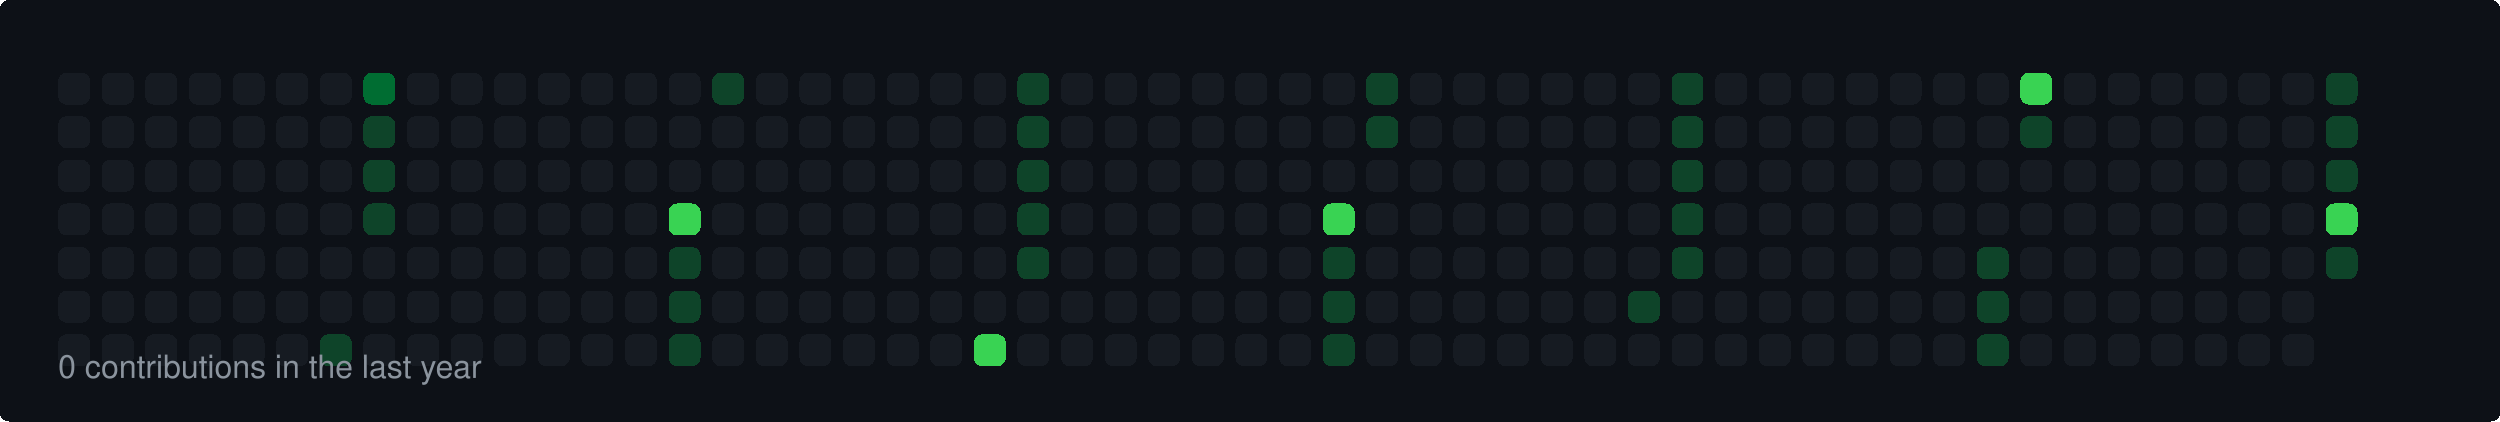
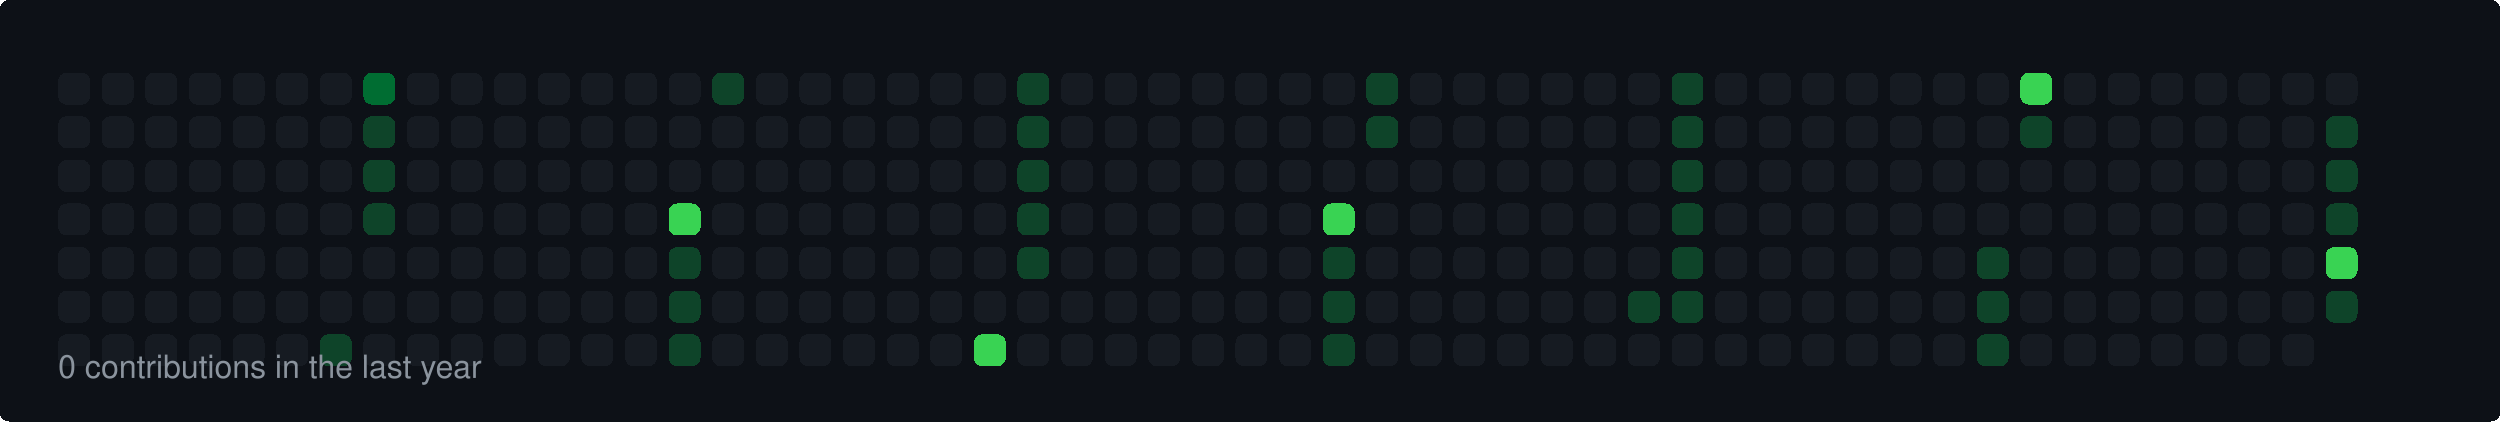
<svg xmlns="http://www.w3.org/2000/svg" width="860" height="145" viewBox="0 0 860 145">
  <style>
  rect { shape-rendering: crispEdges; rx: 3px; ry: 3px; transition: all 0.3s ease; }
  text { font-family: -apple-system, BlinkMacSystemFont, "Segoe UI", Helvetica, Arial, sans-serif; font-size: 11px; fill: #8b949e; }
</style>
  <rect width="100%" height="100%" fill="#0d1117" rx="6" />
  <rect x="20" y="25" width="11" height="11" fill="#161b22">
    </rect>
  <rect x="20" y="40" width="11" height="11" fill="#161b22">
    </rect>
  <rect x="20" y="55" width="11" height="11" fill="#161b22">
    </rect>
  <rect x="20" y="70" width="11" height="11" fill="#161b22">
    </rect>
  <rect x="20" y="85" width="11" height="11" fill="#161b22">
    </rect>
  <rect x="20" y="100" width="11" height="11" fill="#161b22">
    </rect>
  <rect x="20" y="115" width="11" height="11" fill="#161b22">
    </rect>
  <rect x="35" y="25" width="11" height="11" fill="#161b22">
    </rect>
  <rect x="35" y="40" width="11" height="11" fill="#161b22">
    </rect>
  <rect x="35" y="55" width="11" height="11" fill="#161b22">
    </rect>
  <rect x="35" y="70" width="11" height="11" fill="#161b22">
    </rect>
  <rect x="35" y="85" width="11" height="11" fill="#161b22">
    </rect>
  <rect x="35" y="100" width="11" height="11" fill="#161b22">
    </rect>
  <rect x="35" y="115" width="11" height="11" fill="#161b22">
    </rect>
  <rect x="50" y="25" width="11" height="11" fill="#161b22">
    </rect>
  <rect x="50" y="40" width="11" height="11" fill="#161b22">
    </rect>
  <rect x="50" y="55" width="11" height="11" fill="#161b22">
    </rect>
  <rect x="50" y="70" width="11" height="11" fill="#161b22">
    </rect>
  <rect x="50" y="85" width="11" height="11" fill="#161b22">
    </rect>
  <rect x="50" y="100" width="11" height="11" fill="#161b22">
    </rect>
  <rect x="50" y="115" width="11" height="11" fill="#161b22">
    </rect>
  <rect x="65" y="25" width="11" height="11" fill="#161b22">
    </rect>
  <rect x="65" y="40" width="11" height="11" fill="#161b22">
    </rect>
  <rect x="65" y="55" width="11" height="11" fill="#161b22">
    </rect>
  <rect x="65" y="70" width="11" height="11" fill="#161b22">
    </rect>
  <rect x="65" y="85" width="11" height="11" fill="#161b22">
    </rect>
  <rect x="65" y="100" width="11" height="11" fill="#161b22">
    </rect>
  <rect x="65" y="115" width="11" height="11" fill="#161b22">
    </rect>
  <rect x="80" y="25" width="11" height="11" fill="#161b22">
    </rect>
  <rect x="80" y="40" width="11" height="11" fill="#161b22">
    </rect>
  <rect x="80" y="55" width="11" height="11" fill="#161b22">
    </rect>
  <rect x="80" y="70" width="11" height="11" fill="#161b22">
    </rect>
  <rect x="80" y="85" width="11" height="11" fill="#161b22">
    </rect>
  <rect x="80" y="100" width="11" height="11" fill="#161b22">
    </rect>
  <rect x="80" y="115" width="11" height="11" fill="#161b22">
    </rect>
  <rect x="95" y="25" width="11" height="11" fill="#161b22">
    </rect>
  <rect x="95" y="40" width="11" height="11" fill="#161b22">
    </rect>
  <rect x="95" y="55" width="11" height="11" fill="#161b22">
    </rect>
  <rect x="95" y="70" width="11" height="11" fill="#161b22">
    </rect>
  <rect x="95" y="85" width="11" height="11" fill="#161b22">
    </rect>
  <rect x="95" y="100" width="11" height="11" fill="#161b22">
    </rect>
  <rect x="95" y="115" width="11" height="11" fill="#161b22">
    </rect>
  <rect x="110" y="25" width="11" height="11" fill="#161b22">
    </rect>
  <rect x="110" y="40" width="11" height="11" fill="#161b22">
    </rect>
  <rect x="110" y="55" width="11" height="11" fill="#161b22">
    </rect>
  <rect x="110" y="70" width="11" height="11" fill="#161b22">
    </rect>
  <rect x="110" y="85" width="11" height="11" fill="#161b22">
    </rect>
  <rect x="110" y="100" width="11" height="11" fill="#161b22">
    </rect>
  <rect x="110" y="115" width="11" height="11" fill="#0e4429">
    </rect>
  <rect x="125" y="25" width="11" height="11" fill="#006d32">
    </rect>
  <rect x="125" y="40" width="11" height="11" fill="#0e4429">
    </rect>
  <rect x="125" y="55" width="11" height="11" fill="#0e4429">
    </rect>
  <rect x="125" y="70" width="11" height="11" fill="#0e4429">
    </rect>
  <rect x="125" y="85" width="11" height="11" fill="#161b22">
    </rect>
  <rect x="125" y="100" width="11" height="11" fill="#161b22">
    </rect>
  <rect x="125" y="115" width="11" height="11" fill="#161b22">
    </rect>
  <rect x="140" y="25" width="11" height="11" fill="#161b22">
    </rect>
  <rect x="140" y="40" width="11" height="11" fill="#161b22">
    </rect>
  <rect x="140" y="55" width="11" height="11" fill="#161b22">
    </rect>
  <rect x="140" y="70" width="11" height="11" fill="#161b22">
    </rect>
  <rect x="140" y="85" width="11" height="11" fill="#161b22">
    </rect>
  <rect x="140" y="100" width="11" height="11" fill="#161b22">
    </rect>
  <rect x="140" y="115" width="11" height="11" fill="#161b22">
    </rect>
  <rect x="155" y="25" width="11" height="11" fill="#161b22">
    </rect>
  <rect x="155" y="40" width="11" height="11" fill="#161b22">
    </rect>
  <rect x="155" y="55" width="11" height="11" fill="#161b22">
    </rect>
  <rect x="155" y="70" width="11" height="11" fill="#161b22">
    </rect>
  <rect x="155" y="85" width="11" height="11" fill="#161b22">
    </rect>
  <rect x="155" y="100" width="11" height="11" fill="#161b22">
    </rect>
  <rect x="155" y="115" width="11" height="11" fill="#161b22">
    </rect>
  <rect x="170" y="25" width="11" height="11" fill="#161b22">
    </rect>
  <rect x="170" y="40" width="11" height="11" fill="#161b22">
    </rect>
  <rect x="170" y="55" width="11" height="11" fill="#161b22">
    </rect>
  <rect x="170" y="70" width="11" height="11" fill="#161b22">
    </rect>
  <rect x="170" y="85" width="11" height="11" fill="#161b22">
    </rect>
  <rect x="170" y="100" width="11" height="11" fill="#161b22">
    </rect>
  <rect x="170" y="115" width="11" height="11" fill="#161b22">
    </rect>
  <rect x="185" y="25" width="11" height="11" fill="#161b22">
    </rect>
  <rect x="185" y="40" width="11" height="11" fill="#161b22">
    </rect>
  <rect x="185" y="55" width="11" height="11" fill="#161b22">
    </rect>
  <rect x="185" y="70" width="11" height="11" fill="#161b22">
    </rect>
  <rect x="185" y="85" width="11" height="11" fill="#161b22">
    </rect>
  <rect x="185" y="100" width="11" height="11" fill="#161b22">
    </rect>
  <rect x="185" y="115" width="11" height="11" fill="#161b22">
    </rect>
  <rect x="200" y="25" width="11" height="11" fill="#161b22">
    </rect>
  <rect x="200" y="40" width="11" height="11" fill="#161b22">
    </rect>
  <rect x="200" y="55" width="11" height="11" fill="#161b22">
    </rect>
  <rect x="200" y="70" width="11" height="11" fill="#161b22">
    </rect>
  <rect x="200" y="85" width="11" height="11" fill="#161b22">
    </rect>
  <rect x="200" y="100" width="11" height="11" fill="#161b22">
    </rect>
  <rect x="200" y="115" width="11" height="11" fill="#161b22">
    </rect>
  <rect x="215" y="25" width="11" height="11" fill="#161b22">
    </rect>
  <rect x="215" y="40" width="11" height="11" fill="#161b22">
    </rect>
  <rect x="215" y="55" width="11" height="11" fill="#161b22">
    </rect>
  <rect x="215" y="70" width="11" height="11" fill="#161b22">
    </rect>
  <rect x="215" y="85" width="11" height="11" fill="#161b22">
    </rect>
  <rect x="215" y="100" width="11" height="11" fill="#161b22">
    </rect>
  <rect x="215" y="115" width="11" height="11" fill="#161b22">
    </rect>
  <rect x="230" y="25" width="11" height="11" fill="#161b22">
    </rect>
  <rect x="230" y="40" width="11" height="11" fill="#161b22">
    </rect>
  <rect x="230" y="55" width="11" height="11" fill="#161b22">
    </rect>
  <rect x="230" y="70" width="11" height="11" fill="#39d353">
    </rect>
  <rect x="230" y="85" width="11" height="11" fill="#0e4429">
    </rect>
  <rect x="230" y="100" width="11" height="11" fill="#0e4429">
    </rect>
  <rect x="230" y="115" width="11" height="11" fill="#0e4429">
    </rect>
  <rect x="245" y="25" width="11" height="11" fill="#0e4429">
    </rect>
  <rect x="245" y="40" width="11" height="11" fill="#161b22">
    </rect>
  <rect x="245" y="55" width="11" height="11" fill="#161b22">
    </rect>
  <rect x="245" y="70" width="11" height="11" fill="#161b22">
    </rect>
  <rect x="245" y="85" width="11" height="11" fill="#161b22">
    </rect>
  <rect x="245" y="100" width="11" height="11" fill="#161b22">
    </rect>
  <rect x="245" y="115" width="11" height="11" fill="#161b22">
    </rect>
  <rect x="260" y="25" width="11" height="11" fill="#161b22">
    </rect>
  <rect x="260" y="40" width="11" height="11" fill="#161b22">
    </rect>
  <rect x="260" y="55" width="11" height="11" fill="#161b22">
    </rect>
  <rect x="260" y="70" width="11" height="11" fill="#161b22">
    </rect>
  <rect x="260" y="85" width="11" height="11" fill="#161b22">
    </rect>
  <rect x="260" y="100" width="11" height="11" fill="#161b22">
    </rect>
  <rect x="260" y="115" width="11" height="11" fill="#161b22">
    </rect>
  <rect x="275" y="25" width="11" height="11" fill="#161b22">
    </rect>
  <rect x="275" y="40" width="11" height="11" fill="#161b22">
    </rect>
  <rect x="275" y="55" width="11" height="11" fill="#161b22">
    </rect>
  <rect x="275" y="70" width="11" height="11" fill="#161b22">
    </rect>
  <rect x="275" y="85" width="11" height="11" fill="#161b22">
    </rect>
  <rect x="275" y="100" width="11" height="11" fill="#161b22">
    </rect>
  <rect x="275" y="115" width="11" height="11" fill="#161b22">
    </rect>
  <rect x="290" y="25" width="11" height="11" fill="#161b22">
    </rect>
  <rect x="290" y="40" width="11" height="11" fill="#161b22">
    </rect>
  <rect x="290" y="55" width="11" height="11" fill="#161b22">
    </rect>
  <rect x="290" y="70" width="11" height="11" fill="#161b22">
    </rect>
  <rect x="290" y="85" width="11" height="11" fill="#161b22">
    </rect>
  <rect x="290" y="100" width="11" height="11" fill="#161b22">
    </rect>
  <rect x="290" y="115" width="11" height="11" fill="#161b22">
    </rect>
  <rect x="305" y="25" width="11" height="11" fill="#161b22">
    </rect>
  <rect x="305" y="40" width="11" height="11" fill="#161b22">
    </rect>
  <rect x="305" y="55" width="11" height="11" fill="#161b22">
    </rect>
  <rect x="305" y="70" width="11" height="11" fill="#161b22">
    </rect>
  <rect x="305" y="85" width="11" height="11" fill="#161b22">
    </rect>
  <rect x="305" y="100" width="11" height="11" fill="#161b22">
    </rect>
  <rect x="305" y="115" width="11" height="11" fill="#161b22">
    </rect>
  <rect x="320" y="25" width="11" height="11" fill="#161b22">
    </rect>
  <rect x="320" y="40" width="11" height="11" fill="#161b22">
    </rect>
  <rect x="320" y="55" width="11" height="11" fill="#161b22">
    </rect>
  <rect x="320" y="70" width="11" height="11" fill="#161b22">
    </rect>
  <rect x="320" y="85" width="11" height="11" fill="#161b22">
    </rect>
  <rect x="320" y="100" width="11" height="11" fill="#161b22">
    </rect>
  <rect x="320" y="115" width="11" height="11" fill="#161b22">
    </rect>
  <rect x="335" y="25" width="11" height="11" fill="#161b22">
    </rect>
  <rect x="335" y="40" width="11" height="11" fill="#161b22">
    </rect>
  <rect x="335" y="55" width="11" height="11" fill="#161b22">
    </rect>
  <rect x="335" y="70" width="11" height="11" fill="#161b22">
    </rect>
  <rect x="335" y="85" width="11" height="11" fill="#161b22">
    </rect>
  <rect x="335" y="100" width="11" height="11" fill="#161b22">
    </rect>
  <rect x="335" y="115" width="11" height="11" fill="#39d353">
    </rect>
  <rect x="350" y="25" width="11" height="11" fill="#0e4429">
    </rect>
  <rect x="350" y="40" width="11" height="11" fill="#0e4429">
    </rect>
  <rect x="350" y="55" width="11" height="11" fill="#0e4429">
    </rect>
  <rect x="350" y="70" width="11" height="11" fill="#0e4429">
    </rect>
  <rect x="350" y="85" width="11" height="11" fill="#0e4429">
    </rect>
  <rect x="350" y="100" width="11" height="11" fill="#161b22">
    </rect>
  <rect x="350" y="115" width="11" height="11" fill="#161b22">
    </rect>
  <rect x="365" y="25" width="11" height="11" fill="#161b22">
    </rect>
  <rect x="365" y="40" width="11" height="11" fill="#161b22">
    </rect>
  <rect x="365" y="55" width="11" height="11" fill="#161b22">
    </rect>
  <rect x="365" y="70" width="11" height="11" fill="#161b22">
    </rect>
  <rect x="365" y="85" width="11" height="11" fill="#161b22">
    </rect>
  <rect x="365" y="100" width="11" height="11" fill="#161b22">
    </rect>
  <rect x="365" y="115" width="11" height="11" fill="#161b22">
    </rect>
  <rect x="380" y="25" width="11" height="11" fill="#161b22">
    </rect>
  <rect x="380" y="40" width="11" height="11" fill="#161b22">
    </rect>
  <rect x="380" y="55" width="11" height="11" fill="#161b22">
    </rect>
  <rect x="380" y="70" width="11" height="11" fill="#161b22">
    </rect>
  <rect x="380" y="85" width="11" height="11" fill="#161b22">
    </rect>
  <rect x="380" y="100" width="11" height="11" fill="#161b22">
    </rect>
  <rect x="380" y="115" width="11" height="11" fill="#161b22">
    </rect>
  <rect x="395" y="25" width="11" height="11" fill="#161b22">
    </rect>
  <rect x="395" y="40" width="11" height="11" fill="#161b22">
    </rect>
  <rect x="395" y="55" width="11" height="11" fill="#161b22">
    </rect>
  <rect x="395" y="70" width="11" height="11" fill="#161b22">
    </rect>
  <rect x="395" y="85" width="11" height="11" fill="#161b22">
    </rect>
  <rect x="395" y="100" width="11" height="11" fill="#161b22">
    </rect>
  <rect x="395" y="115" width="11" height="11" fill="#161b22">
    </rect>
  <rect x="410" y="25" width="11" height="11" fill="#161b22">
    </rect>
  <rect x="410" y="40" width="11" height="11" fill="#161b22">
    </rect>
  <rect x="410" y="55" width="11" height="11" fill="#161b22">
    </rect>
  <rect x="410" y="70" width="11" height="11" fill="#161b22">
    </rect>
  <rect x="410" y="85" width="11" height="11" fill="#161b22">
    </rect>
  <rect x="410" y="100" width="11" height="11" fill="#161b22">
    </rect>
  <rect x="410" y="115" width="11" height="11" fill="#161b22">
    </rect>
  <rect x="425" y="25" width="11" height="11" fill="#161b22">
    </rect>
  <rect x="425" y="40" width="11" height="11" fill="#161b22">
    </rect>
  <rect x="425" y="55" width="11" height="11" fill="#161b22">
    </rect>
  <rect x="425" y="70" width="11" height="11" fill="#161b22">
    </rect>
  <rect x="425" y="85" width="11" height="11" fill="#161b22">
    </rect>
  <rect x="425" y="100" width="11" height="11" fill="#161b22">
    </rect>
  <rect x="425" y="115" width="11" height="11" fill="#161b22">
    </rect>
  <rect x="440" y="25" width="11" height="11" fill="#161b22">
    </rect>
  <rect x="440" y="40" width="11" height="11" fill="#161b22">
    </rect>
  <rect x="440" y="55" width="11" height="11" fill="#161b22">
    </rect>
  <rect x="440" y="70" width="11" height="11" fill="#161b22">
    </rect>
  <rect x="440" y="85" width="11" height="11" fill="#161b22">
    </rect>
  <rect x="440" y="100" width="11" height="11" fill="#161b22">
    </rect>
  <rect x="440" y="115" width="11" height="11" fill="#161b22">
    </rect>
  <rect x="455" y="25" width="11" height="11" fill="#161b22">
    </rect>
  <rect x="455" y="40" width="11" height="11" fill="#161b22">
    </rect>
  <rect x="455" y="55" width="11" height="11" fill="#161b22">
    </rect>
  <rect x="455" y="70" width="11" height="11" fill="#39d353">
    </rect>
  <rect x="455" y="85" width="11" height="11" fill="#0e4429">
    </rect>
  <rect x="455" y="100" width="11" height="11" fill="#0e4429">
    </rect>
  <rect x="455" y="115" width="11" height="11" fill="#0e4429">
    </rect>
  <rect x="470" y="25" width="11" height="11" fill="#0e4429">
    </rect>
  <rect x="470" y="40" width="11" height="11" fill="#0e4429">
    </rect>
  <rect x="470" y="55" width="11" height="11" fill="#161b22">
    </rect>
  <rect x="470" y="70" width="11" height="11" fill="#161b22">
    </rect>
  <rect x="470" y="85" width="11" height="11" fill="#161b22">
    </rect>
  <rect x="470" y="100" width="11" height="11" fill="#161b22">
    </rect>
  <rect x="470" y="115" width="11" height="11" fill="#161b22">
    </rect>
  <rect x="485" y="25" width="11" height="11" fill="#161b22">
    </rect>
  <rect x="485" y="40" width="11" height="11" fill="#161b22">
    </rect>
  <rect x="485" y="55" width="11" height="11" fill="#161b22">
    </rect>
  <rect x="485" y="70" width="11" height="11" fill="#161b22">
    </rect>
  <rect x="485" y="85" width="11" height="11" fill="#161b22">
    </rect>
  <rect x="485" y="100" width="11" height="11" fill="#161b22">
    </rect>
  <rect x="485" y="115" width="11" height="11" fill="#161b22">
    </rect>
  <rect x="500" y="25" width="11" height="11" fill="#161b22">
    </rect>
  <rect x="500" y="40" width="11" height="11" fill="#161b22">
    </rect>
  <rect x="500" y="55" width="11" height="11" fill="#161b22">
    </rect>
  <rect x="500" y="70" width="11" height="11" fill="#161b22">
    </rect>
  <rect x="500" y="85" width="11" height="11" fill="#161b22">
    </rect>
  <rect x="500" y="100" width="11" height="11" fill="#161b22">
    </rect>
  <rect x="500" y="115" width="11" height="11" fill="#161b22">
    </rect>
  <rect x="515" y="25" width="11" height="11" fill="#161b22">
    </rect>
  <rect x="515" y="40" width="11" height="11" fill="#161b22">
    </rect>
  <rect x="515" y="55" width="11" height="11" fill="#161b22">
    </rect>
  <rect x="515" y="70" width="11" height="11" fill="#161b22">
    </rect>
  <rect x="515" y="85" width="11" height="11" fill="#161b22">
    </rect>
  <rect x="515" y="100" width="11" height="11" fill="#161b22">
    </rect>
  <rect x="515" y="115" width="11" height="11" fill="#161b22">
    </rect>
  <rect x="530" y="25" width="11" height="11" fill="#161b22">
    </rect>
  <rect x="530" y="40" width="11" height="11" fill="#161b22">
    </rect>
  <rect x="530" y="55" width="11" height="11" fill="#161b22">
    </rect>
  <rect x="530" y="70" width="11" height="11" fill="#161b22">
    </rect>
  <rect x="530" y="85" width="11" height="11" fill="#161b22">
    </rect>
  <rect x="530" y="100" width="11" height="11" fill="#161b22">
    </rect>
  <rect x="530" y="115" width="11" height="11" fill="#161b22">
    </rect>
  <rect x="545" y="25" width="11" height="11" fill="#161b22">
    </rect>
  <rect x="545" y="40" width="11" height="11" fill="#161b22">
    </rect>
  <rect x="545" y="55" width="11" height="11" fill="#161b22">
    </rect>
  <rect x="545" y="70" width="11" height="11" fill="#161b22">
    </rect>
  <rect x="545" y="85" width="11" height="11" fill="#161b22">
    </rect>
  <rect x="545" y="100" width="11" height="11" fill="#161b22">
    </rect>
  <rect x="545" y="115" width="11" height="11" fill="#161b22">
    </rect>
  <rect x="560" y="25" width="11" height="11" fill="#161b22">
    </rect>
  <rect x="560" y="40" width="11" height="11" fill="#161b22">
    </rect>
  <rect x="560" y="55" width="11" height="11" fill="#161b22">
    </rect>
  <rect x="560" y="70" width="11" height="11" fill="#161b22">
    </rect>
  <rect x="560" y="85" width="11" height="11" fill="#161b22">
    </rect>
  <rect x="560" y="100" width="11" height="11" fill="#0e4429">
    </rect>
  <rect x="560" y="115" width="11" height="11" fill="#161b22">
    </rect>
  <rect x="575" y="25" width="11" height="11" fill="#0e4429">
    </rect>
  <rect x="575" y="40" width="11" height="11" fill="#0e4429">
    </rect>
  <rect x="575" y="55" width="11" height="11" fill="#0e4429">
    </rect>
  <rect x="575" y="70" width="11" height="11" fill="#0e4429">
    </rect>
  <rect x="575" y="85" width="11" height="11" fill="#0e4429">
    </rect>
-   <rect x="575" y="100" width="11" height="11" fill="#161b22">
+   <rect x="575" y="100" width="11" height="11" fill="#0e4429">
    </rect>
  <rect x="575" y="115" width="11" height="11" fill="#161b22">
    </rect>
  <rect x="590" y="25" width="11" height="11" fill="#161b22">
    </rect>
  <rect x="590" y="40" width="11" height="11" fill="#161b22">
    </rect>
  <rect x="590" y="55" width="11" height="11" fill="#161b22">
    </rect>
  <rect x="590" y="70" width="11" height="11" fill="#161b22">
    </rect>
  <rect x="590" y="85" width="11" height="11" fill="#161b22">
    </rect>
  <rect x="590" y="100" width="11" height="11" fill="#161b22">
    </rect>
  <rect x="590" y="115" width="11" height="11" fill="#161b22">
    </rect>
  <rect x="605" y="25" width="11" height="11" fill="#161b22">
    </rect>
  <rect x="605" y="40" width="11" height="11" fill="#161b22">
    </rect>
  <rect x="605" y="55" width="11" height="11" fill="#161b22">
    </rect>
  <rect x="605" y="70" width="11" height="11" fill="#161b22">
    </rect>
  <rect x="605" y="85" width="11" height="11" fill="#161b22">
    </rect>
  <rect x="605" y="100" width="11" height="11" fill="#161b22">
    </rect>
  <rect x="605" y="115" width="11" height="11" fill="#161b22">
    </rect>
  <rect x="620" y="25" width="11" height="11" fill="#161b22">
    </rect>
  <rect x="620" y="40" width="11" height="11" fill="#161b22">
    </rect>
  <rect x="620" y="55" width="11" height="11" fill="#161b22">
    </rect>
  <rect x="620" y="70" width="11" height="11" fill="#161b22">
    </rect>
  <rect x="620" y="85" width="11" height="11" fill="#161b22">
    </rect>
  <rect x="620" y="100" width="11" height="11" fill="#161b22">
    </rect>
  <rect x="620" y="115" width="11" height="11" fill="#161b22">
    </rect>
  <rect x="635" y="25" width="11" height="11" fill="#161b22">
    </rect>
  <rect x="635" y="40" width="11" height="11" fill="#161b22">
    </rect>
  <rect x="635" y="55" width="11" height="11" fill="#161b22">
    </rect>
  <rect x="635" y="70" width="11" height="11" fill="#161b22">
    </rect>
  <rect x="635" y="85" width="11" height="11" fill="#161b22">
    </rect>
  <rect x="635" y="100" width="11" height="11" fill="#161b22">
    </rect>
  <rect x="635" y="115" width="11" height="11" fill="#161b22">
    </rect>
  <rect x="650" y="25" width="11" height="11" fill="#161b22">
    </rect>
  <rect x="650" y="40" width="11" height="11" fill="#161b22">
    </rect>
  <rect x="650" y="55" width="11" height="11" fill="#161b22">
    </rect>
  <rect x="650" y="70" width="11" height="11" fill="#161b22">
    </rect>
  <rect x="650" y="85" width="11" height="11" fill="#161b22">
    </rect>
  <rect x="650" y="100" width="11" height="11" fill="#161b22">
    </rect>
  <rect x="650" y="115" width="11" height="11" fill="#161b22">
    </rect>
  <rect x="665" y="25" width="11" height="11" fill="#161b22">
    </rect>
  <rect x="665" y="40" width="11" height="11" fill="#161b22">
    </rect>
  <rect x="665" y="55" width="11" height="11" fill="#161b22">
    </rect>
  <rect x="665" y="70" width="11" height="11" fill="#161b22">
    </rect>
  <rect x="665" y="85" width="11" height="11" fill="#161b22">
    </rect>
  <rect x="665" y="100" width="11" height="11" fill="#161b22">
    </rect>
  <rect x="665" y="115" width="11" height="11" fill="#161b22">
    </rect>
  <rect x="680" y="25" width="11" height="11" fill="#161b22">
    </rect>
  <rect x="680" y="40" width="11" height="11" fill="#161b22">
    </rect>
  <rect x="680" y="55" width="11" height="11" fill="#161b22">
    </rect>
  <rect x="680" y="70" width="11" height="11" fill="#161b22">
    </rect>
  <rect x="680" y="85" width="11" height="11" fill="#0e4429">
    </rect>
  <rect x="680" y="100" width="11" height="11" fill="#0e4429">
    </rect>
  <rect x="680" y="115" width="11" height="11" fill="#0e4429">
    </rect>
  <rect x="695" y="25" width="11" height="11" fill="#39d353">
    </rect>
  <rect x="695" y="40" width="11" height="11" fill="#0e4429">
    </rect>
  <rect x="695" y="55" width="11" height="11" fill="#161b22">
    </rect>
  <rect x="695" y="70" width="11" height="11" fill="#161b22">
    </rect>
  <rect x="695" y="85" width="11" height="11" fill="#161b22">
    </rect>
  <rect x="695" y="100" width="11" height="11" fill="#161b22">
    </rect>
  <rect x="695" y="115" width="11" height="11" fill="#161b22">
    </rect>
  <rect x="710" y="25" width="11" height="11" fill="#161b22">
    </rect>
  <rect x="710" y="40" width="11" height="11" fill="#161b22">
    </rect>
  <rect x="710" y="55" width="11" height="11" fill="#161b22">
    </rect>
  <rect x="710" y="70" width="11" height="11" fill="#161b22">
    </rect>
  <rect x="710" y="85" width="11" height="11" fill="#161b22">
    </rect>
  <rect x="710" y="100" width="11" height="11" fill="#161b22">
    </rect>
  <rect x="710" y="115" width="11" height="11" fill="#161b22">
    </rect>
  <rect x="725" y="25" width="11" height="11" fill="#161b22">
    </rect>
  <rect x="725" y="40" width="11" height="11" fill="#161b22">
    </rect>
  <rect x="725" y="55" width="11" height="11" fill="#161b22">
    </rect>
  <rect x="725" y="70" width="11" height="11" fill="#161b22">
    </rect>
  <rect x="725" y="85" width="11" height="11" fill="#161b22">
    </rect>
  <rect x="725" y="100" width="11" height="11" fill="#161b22">
    </rect>
  <rect x="725" y="115" width="11" height="11" fill="#161b22">
    </rect>
  <rect x="740" y="25" width="11" height="11" fill="#161b22">
    </rect>
  <rect x="740" y="40" width="11" height="11" fill="#161b22">
    </rect>
  <rect x="740" y="55" width="11" height="11" fill="#161b22">
    </rect>
  <rect x="740" y="70" width="11" height="11" fill="#161b22">
    </rect>
  <rect x="740" y="85" width="11" height="11" fill="#161b22">
    </rect>
  <rect x="740" y="100" width="11" height="11" fill="#161b22">
    </rect>
  <rect x="740" y="115" width="11" height="11" fill="#161b22">
    </rect>
  <rect x="755" y="25" width="11" height="11" fill="#161b22">
    </rect>
  <rect x="755" y="40" width="11" height="11" fill="#161b22">
    </rect>
  <rect x="755" y="55" width="11" height="11" fill="#161b22">
    </rect>
  <rect x="755" y="70" width="11" height="11" fill="#161b22">
    </rect>
  <rect x="755" y="85" width="11" height="11" fill="#161b22">
    </rect>
  <rect x="755" y="100" width="11" height="11" fill="#161b22">
    </rect>
  <rect x="755" y="115" width="11" height="11" fill="#161b22">
    </rect>
  <rect x="770" y="25" width="11" height="11" fill="#161b22">
    </rect>
  <rect x="770" y="40" width="11" height="11" fill="#161b22">
    </rect>
  <rect x="770" y="55" width="11" height="11" fill="#161b22">
    </rect>
  <rect x="770" y="70" width="11" height="11" fill="#161b22">
    </rect>
  <rect x="770" y="85" width="11" height="11" fill="#161b22">
    </rect>
  <rect x="770" y="100" width="11" height="11" fill="#161b22">
    </rect>
  <rect x="770" y="115" width="11" height="11" fill="#161b22">
    </rect>
  <rect x="785" y="25" width="11" height="11" fill="#161b22">
    </rect>
  <rect x="785" y="40" width="11" height="11" fill="#161b22">
    </rect>
  <rect x="785" y="55" width="11" height="11" fill="#161b22">
    </rect>
  <rect x="785" y="70" width="11" height="11" fill="#161b22">
    </rect>
  <rect x="785" y="85" width="11" height="11" fill="#161b22">
    </rect>
  <rect x="785" y="100" width="11" height="11" fill="#161b22">
    </rect>
  <rect x="785" y="115" width="11" height="11" fill="#161b22">
    </rect>
-   <rect x="800" y="25" width="11" height="11" fill="#0e4429">
+   <rect x="800" y="25" width="11" height="11" fill="#161b22">
    </rect>
  <rect x="800" y="40" width="11" height="11" fill="#0e4429">
    </rect>
  <rect x="800" y="55" width="11" height="11" fill="#0e4429">
    </rect>
-   <rect x="800" y="70" width="11" height="11" fill="#39d353">
-     </rect>
-   <rect x="800" y="85" width="11" height="11" fill="#0e4429">
+   <rect x="800" y="70" width="11" height="11" fill="#0e4429">
+     </rect>
+   <rect x="800" y="85" width="11" height="11" fill="#39d353">
+     </rect>
+   <rect x="800" y="100" width="11" height="11" fill="#0e4429">
    </rect>
  <text x="20" y="130">0 contributions in the last year</text>
</svg>
